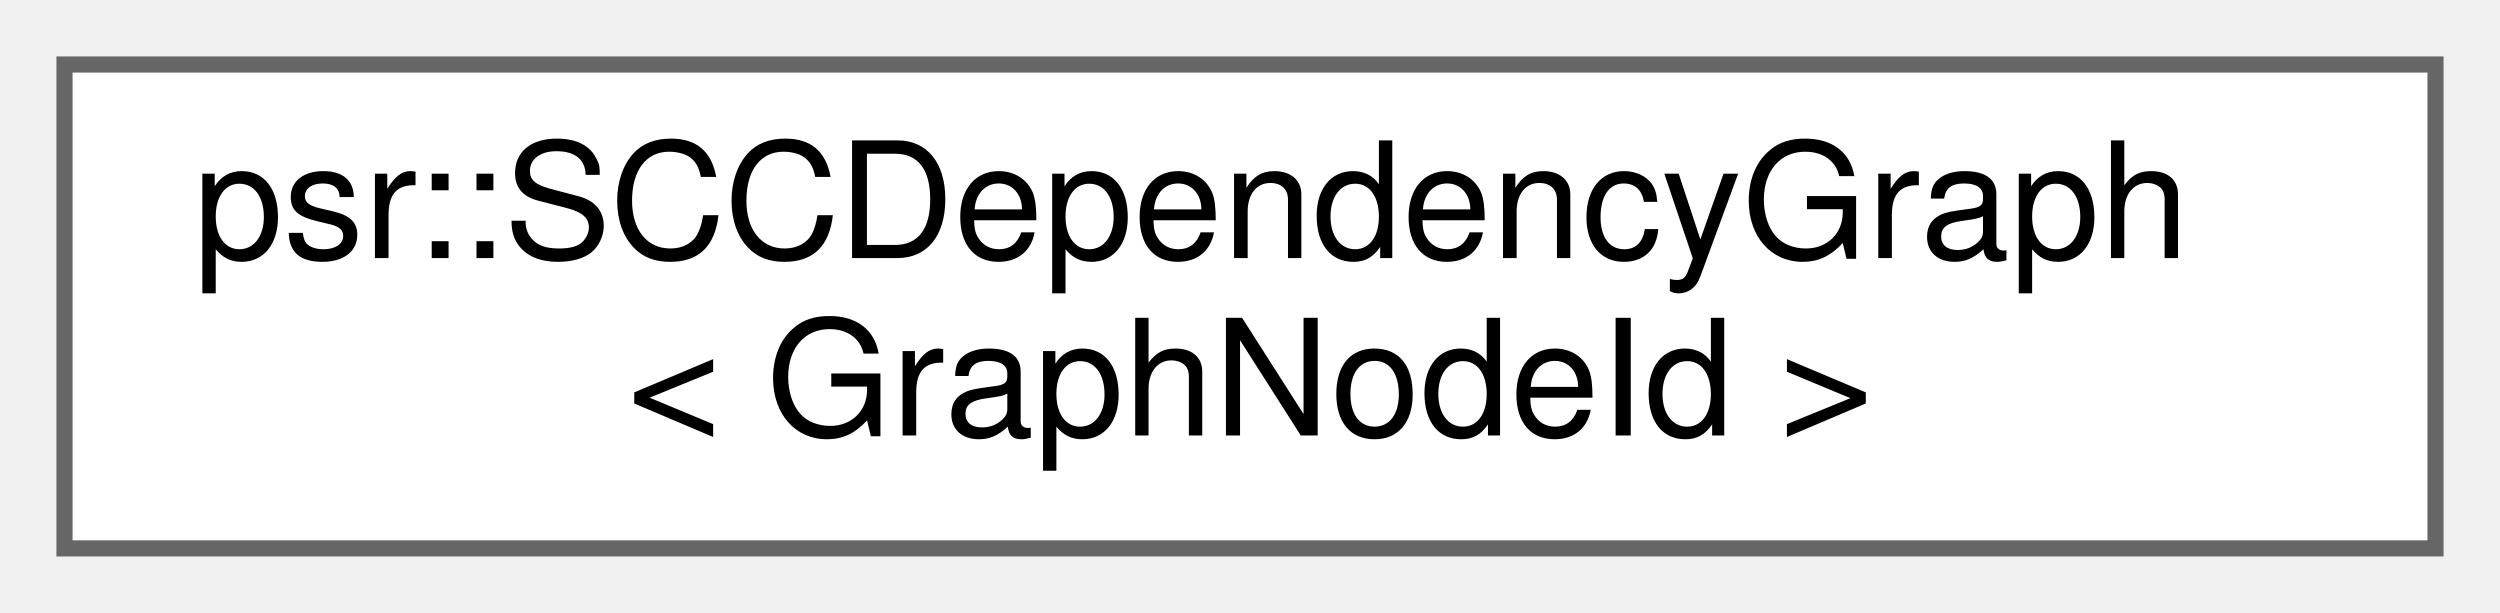
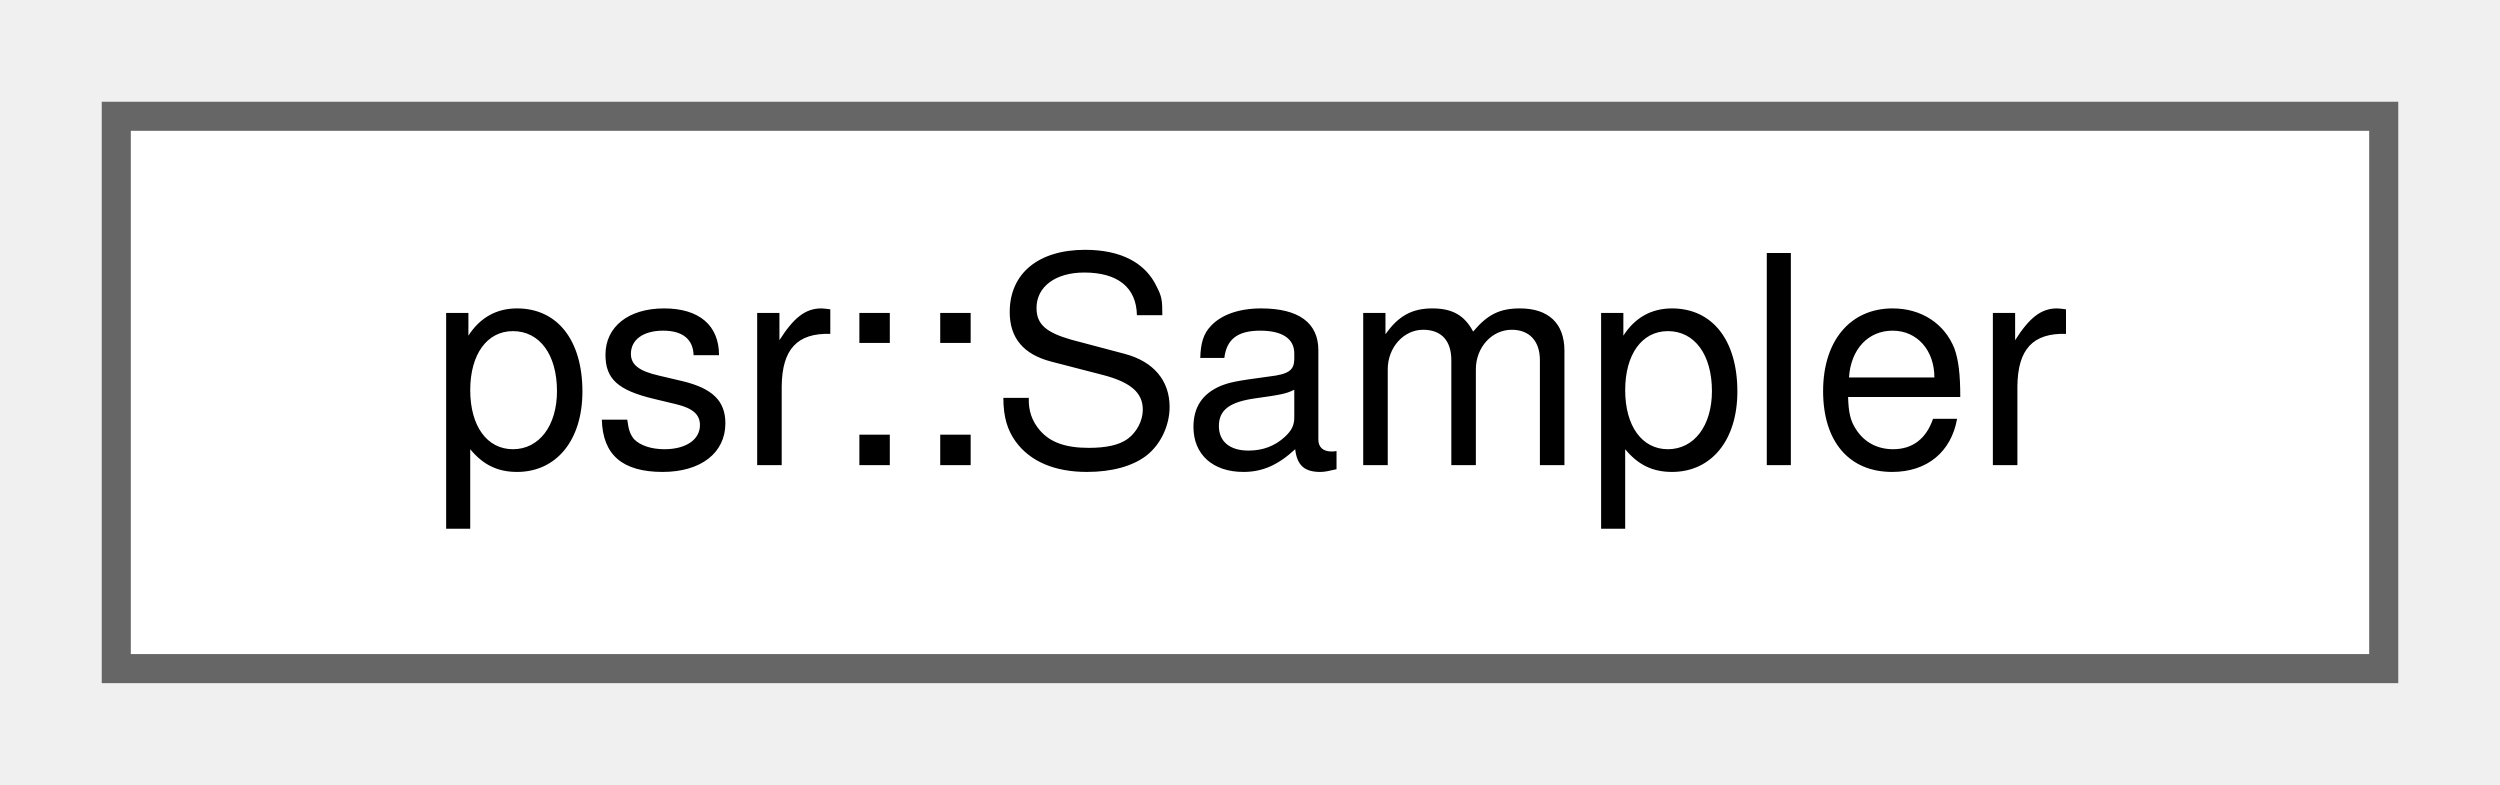
- <svg xmlns="http://www.w3.org/2000/svg" xmlns:xlink="http://www.w3.org/1999/xlink" width="155pt" height="38pt" viewBox="0.00 0.00 155.00 38.00">
-   <g id="graph0" class="graph" transform="scale(1 1) rotate(0) translate(4 34)">
+ <svg xmlns="http://www.w3.org/2000/svg" xmlns:xlink="http://www.w3.org/1999/xlink" width="86pt" height="27pt" viewBox="0.00 0.00 86.00 27.00">
+   <g id="graph0" class="graph" transform="scale(1 1) rotate(0) translate(4 23)">
    <g id="Node000000" class="node">
      <g id="a_Node000000">
-         <a xlink:href="structpsr_1_1SCCDependencyGraph.html" target="_top" xlink:title="Holds a graph where the SCCs are collapsed to a single node. Conforms to the is_const_graph concept.">
-           <polygon fill="white" stroke="#666666" points="147,-30 0,-30 0,0 147,0 147,-30" />
-           <text text-anchor="start" x="8" y="-18" font-family="Helvetica,sans-Serif" font-size="10.00">psr::SCCDependencyGraph</text>
-           <text text-anchor="middle" x="73.5" y="-7" font-family="Helvetica,sans-Serif" font-size="10.00">&lt; GraphNodeId &gt;</text>
+         <a xlink:href="structpsr_1_1Sampler.html" target="_top" xlink:title=" ">
+           <polygon fill="white" stroke="#666666" points="78,-19 0,-19 0,0 78,0 78,-19" />
+           <text text-anchor="middle" x="39" y="-7" font-family="Helvetica,sans-Serif" font-size="10.00">psr::Sampler</text>
        </a>
      </g>
    </g>
  </g>
</svg>
